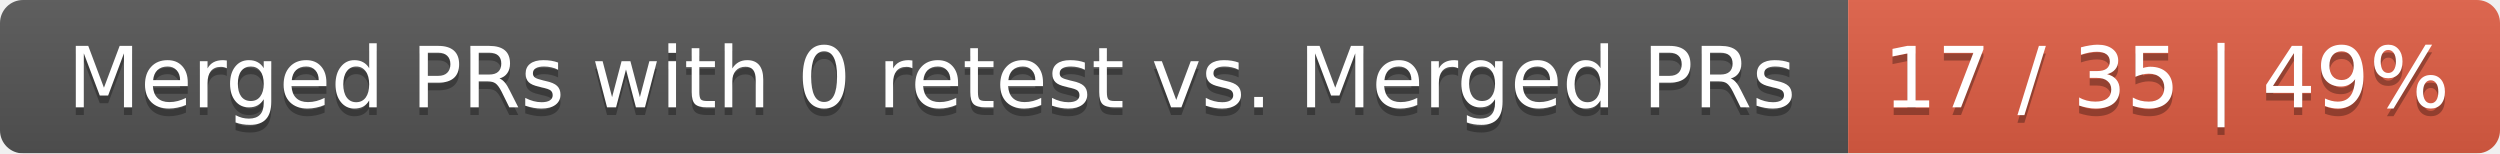
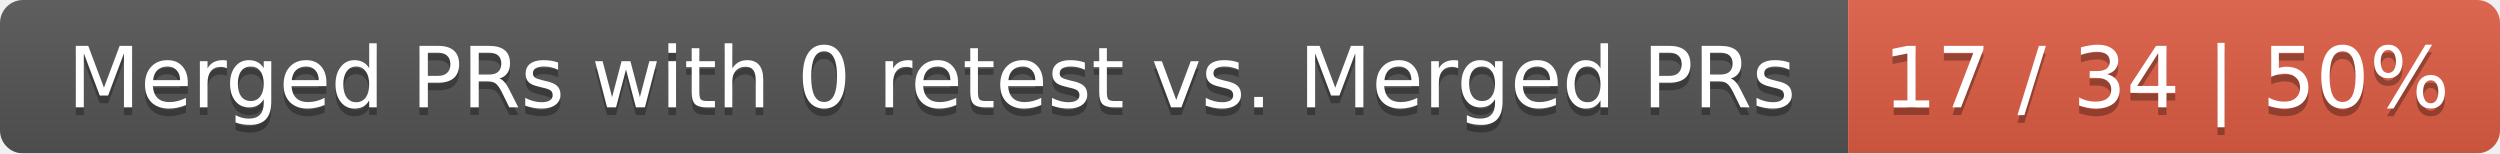
<svg xmlns="http://www.w3.org/2000/svg" width="326" height="20">
  <linearGradient id="smooth" x2="0" y2="100%">
    <stop offset="0" stop-color="#bbb" stop-opacity=".1" />
    <stop offset="1" stop-opacity=".1" />
  </linearGradient>
  <mask id="round">
    <rect width="326" height="20" rx="3" fill="#fff" />
  </mask>
  <g mask="url(#round)">
    <rect width="241" height="20" fill="#555" />
    <rect x="241" width="85" height="20" fill="#e05d44" />
    <rect width="326" height="20" fill="url(#smooth)" />
  </g>
  <g fill="#fff" text-anchor="middle" font-family="DejaVu Sans,Verdana,Geneva,sans-serif" font-size="11">
    <text x="121.5" y="15" fill="#010101" fill-opacity=".3">Merged PRs with 0 retest vs. Merged PRs</text>
    <text x="121.5" y="14">Merged PRs with 0 retest vs. Merged PRs</text>
-     <text x="282.5" y="15" fill="#010101" fill-opacity=".3">17 / 35 | 49%</text>
-     <text x="282.5" y="14">17 / 35 | 49%</text>
+     <text x="282.5" y="15" fill="#010101" fill-opacity=".3">17 / 34 | 50%</text>
+     <text x="282.5" y="14">17 / 34 | 50%</text>
  </g>
</svg>
